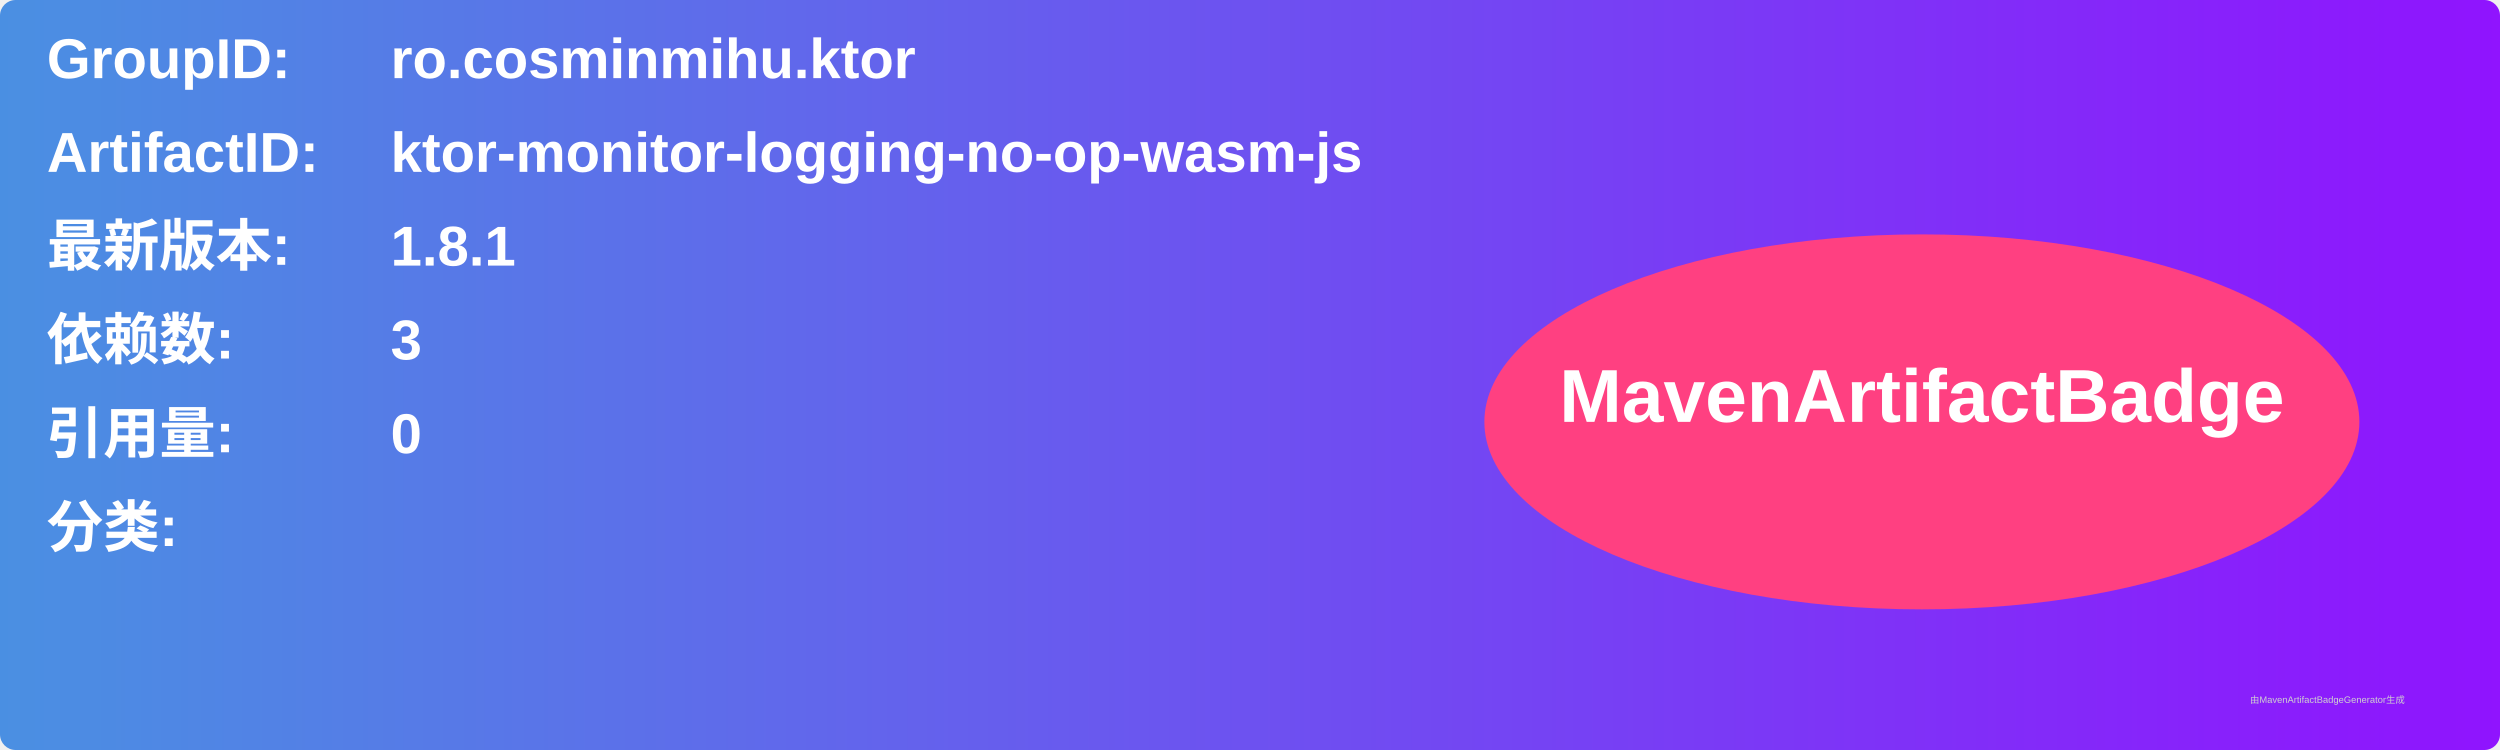
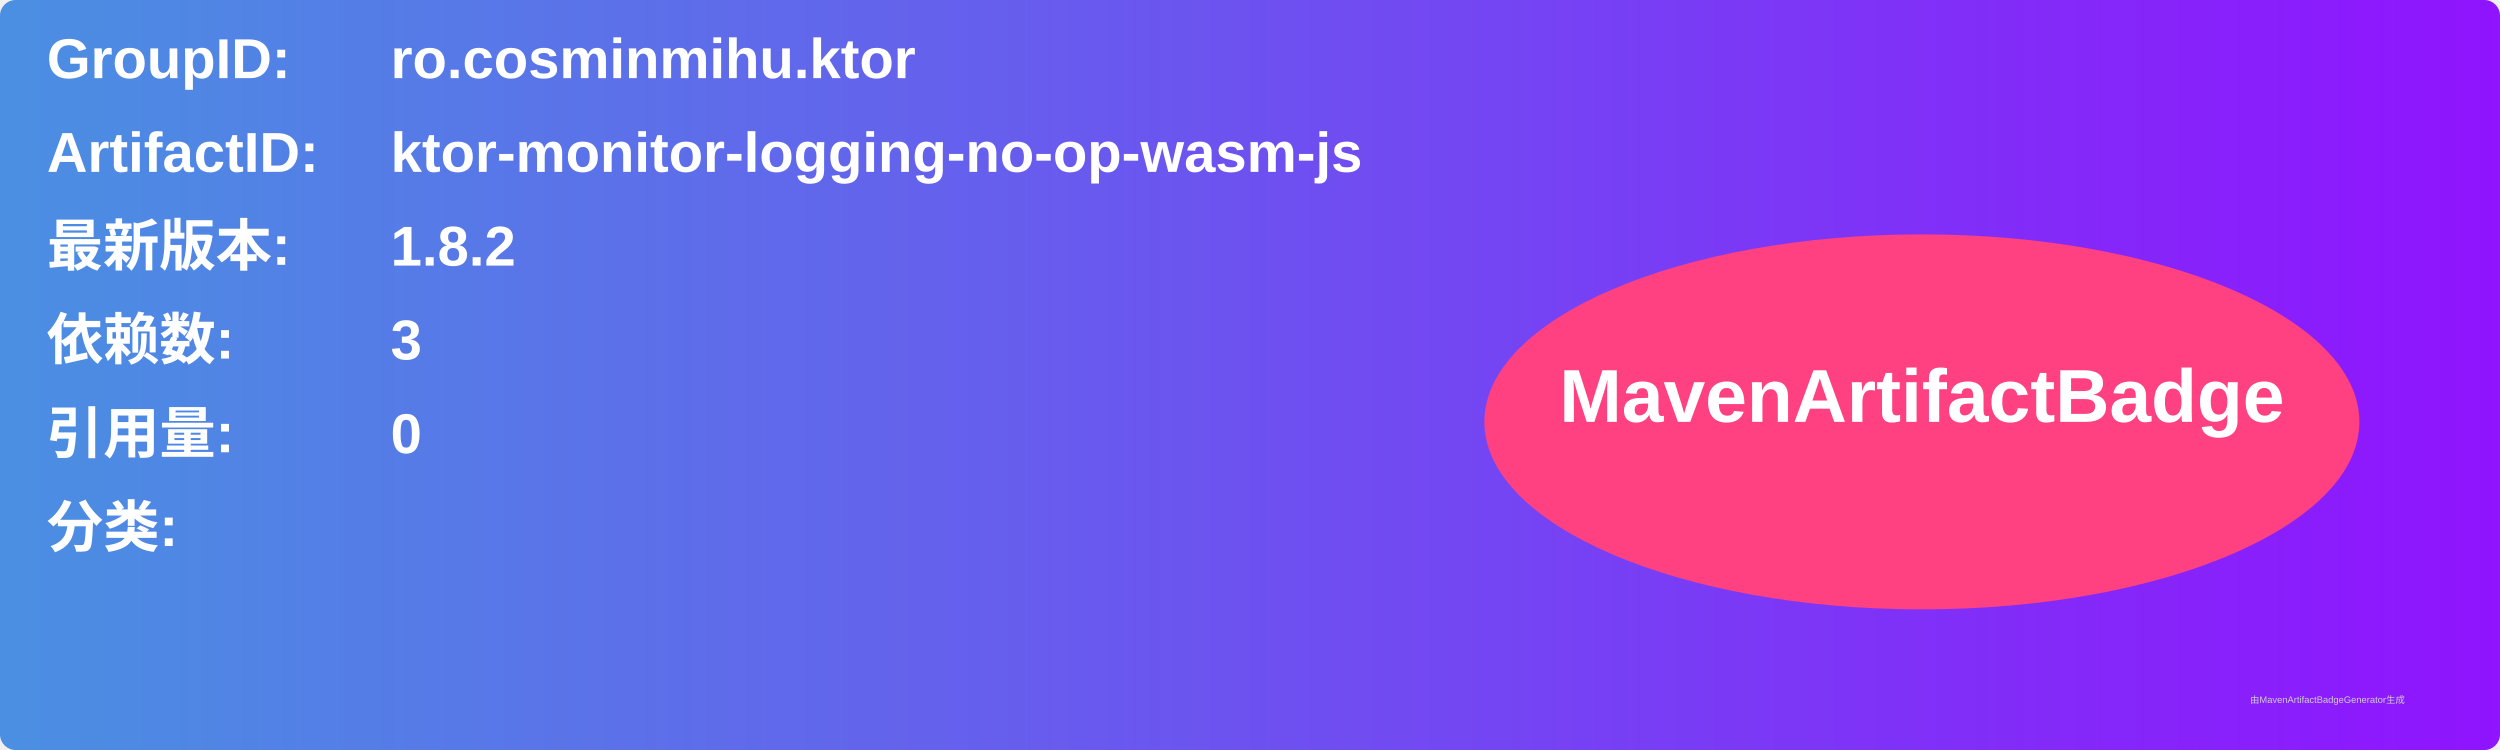
<svg xmlns="http://www.w3.org/2000/svg" width="800" height="240" viewBox="0 0 800 240">
  <linearGradient id="grad" x1="0%" y1="0%" x2="100%" y2="0%">
    <stop offset="0%" stop-color="#4a90e2" />
    <stop offset="100%" stop-color="#9013fe" />
  </linearGradient>
  <rect width="100%" height="100%" rx="5" ry="5" fill="url(#grad)" />
  <g transform="translate(15, 15)">
    <text x="0" y="10" font-family="Arial" font-size="18" fill="white" font-weight="bold" width="260">GroupID:</text>
    <text x="110" y="10" font-family="Arial" font-size="18" fill="white" font-weight="bold" width="460">ro.cosminmihu.ktor</text>
    <text x="0" y="40" font-family="Arial" font-size="18" fill="white" font-weight="bold" width="260">ArtifactID:</text>
    <text x="110" y="40" font-family="Arial" font-size="18" fill="white" font-weight="bold" width="460">ktor-monitor-logging-no-op-wasm-js</text>
    <text x="0" y="70" font-family="Arial" font-size="18" fill="white" font-weight="bold">最新版本:</text>
    <text x="110" y="70" font-family="Arial" font-size="18" fill="white" font-weight="bold">
-       <tspan font-weight="bold">1.8.1</tspan>
+       <tspan font-weight="bold">1.8.2</tspan>
    </text>
    <text x="0" y="100" font-family="Arial" font-size="18" fill="white" font-weight="bold">依赖数: </text>
    <text x="110" y="100" font-family="Arial" font-size="18" fill="white">
      <tspan font-weight="bold">3</tspan>
    </text>
    <text x="0" y="130" font-family="Arial" font-size="18" fill="white" font-weight="bold">引用量: </text>
    <text x="110" y="130" font-family="Arial" font-size="18" fill="white">
      <tspan font-weight="bold">0</tspan>
    </text>
    <text x="0" y="160" font-family="Arial" font-size="18" fill="white" font-weight="bold">分类:</text>
    <text x="10" y="190" font-family="Arial" font-size="10" fill="white">
      <tspan font-weight="bold" />
    </text>
    <ellipse cx="600" cy="120" rx="140" ry="60" fill="#ff4081" />
    <text x="600" y="120" text-anchor="middle" font-family="Arial" font-size="24" fill="white" font-weight="bold">MavenArtifactBadge</text>
  </g>
  <text x="720" y="225" font-family="Arial" font-size="3" fill="#d0d0d0">由MavenArtifactBadgeGenerator生成</text>
</svg>
